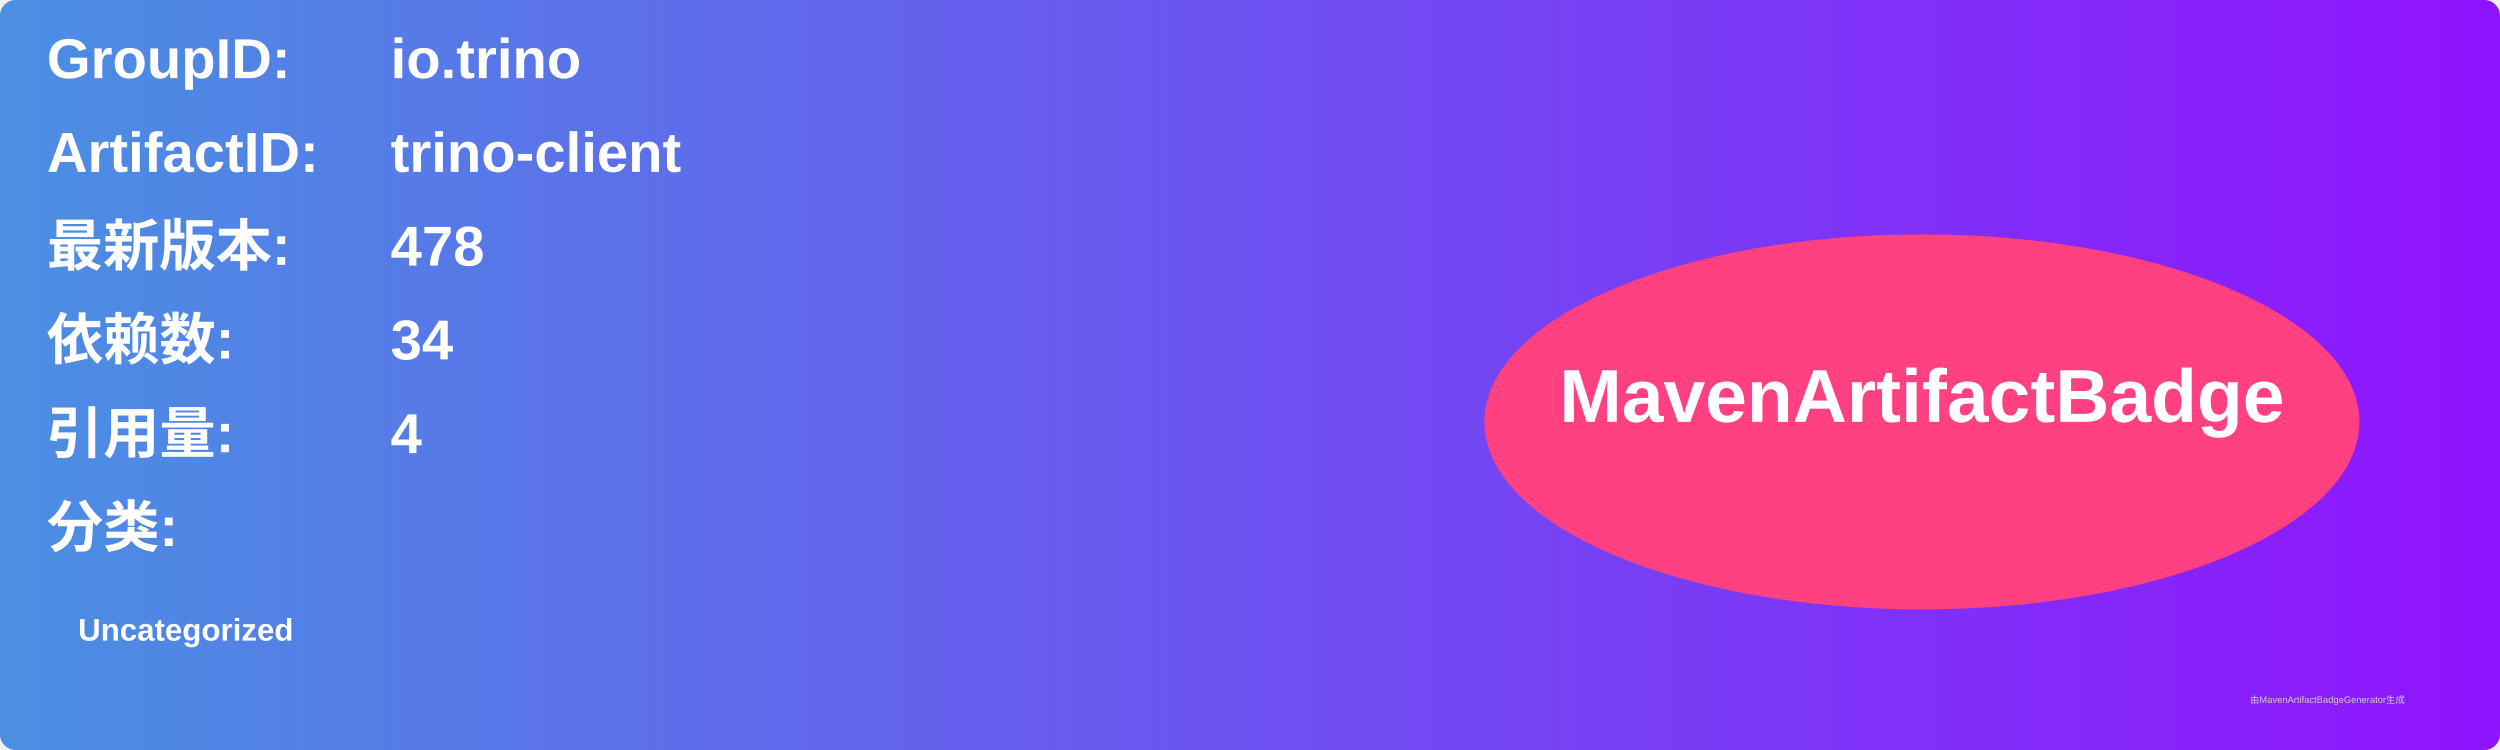
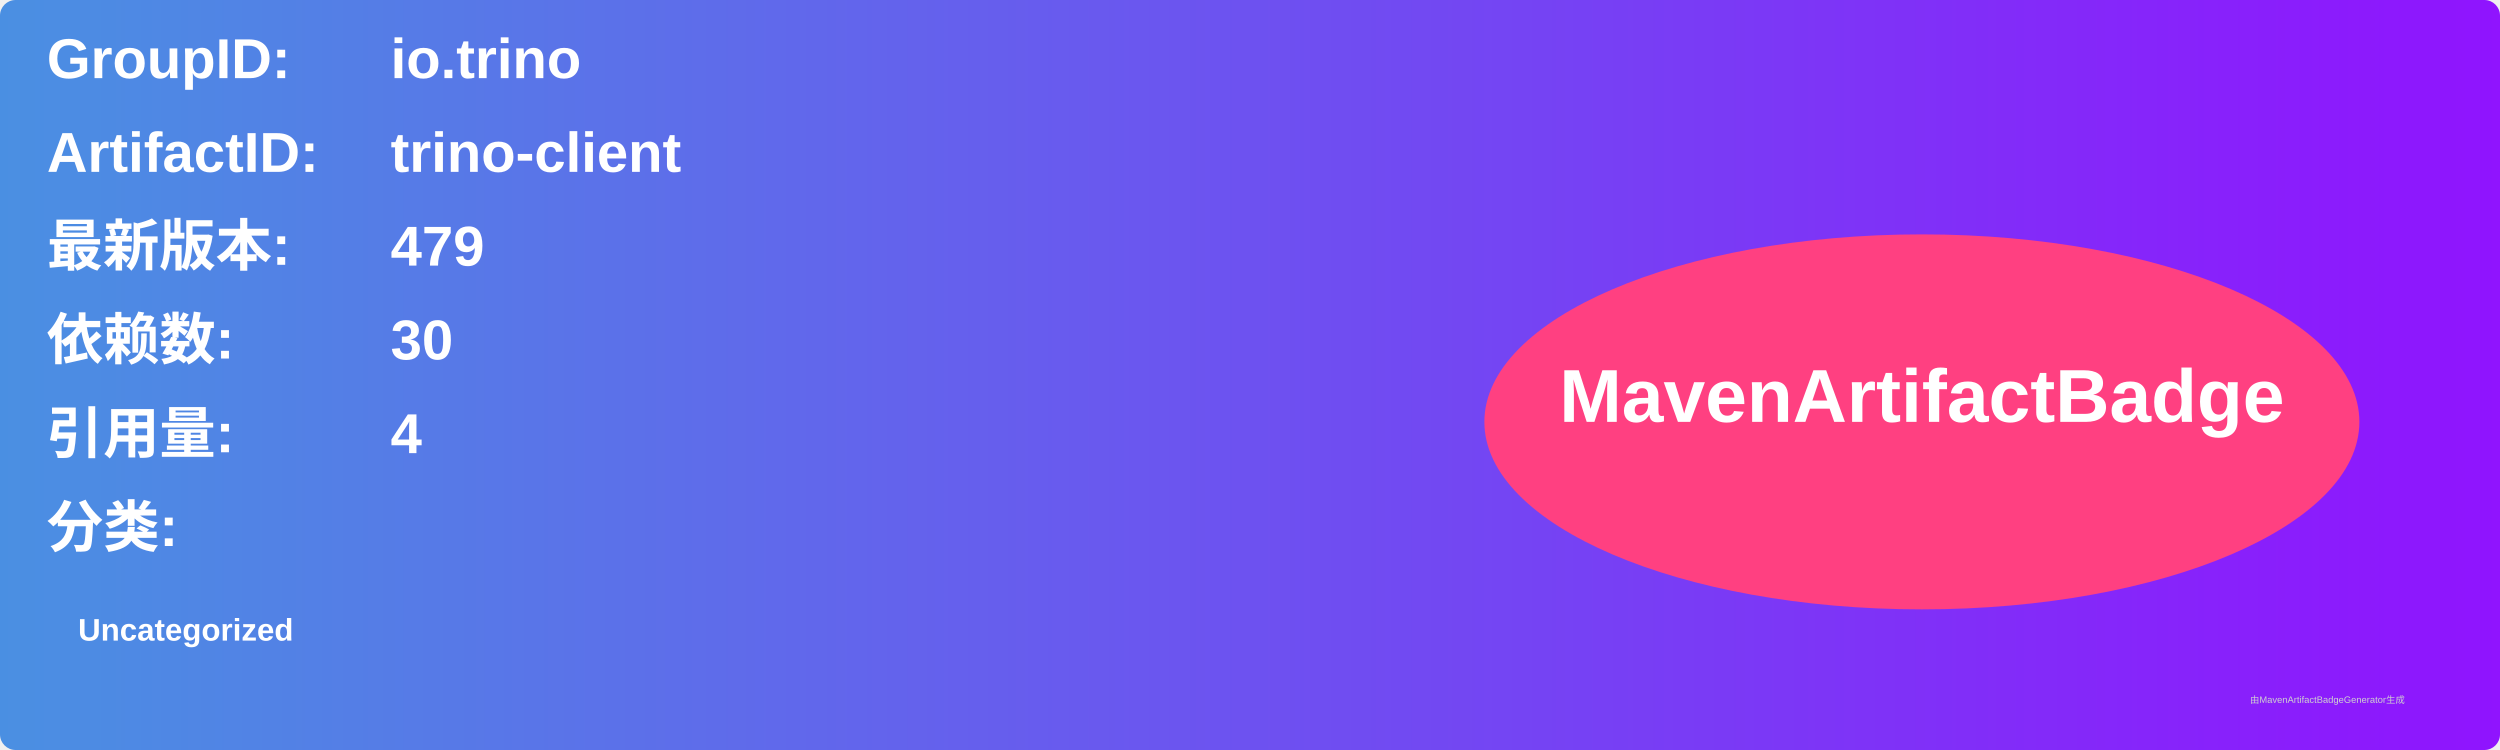
<svg xmlns="http://www.w3.org/2000/svg" width="800" height="240" viewBox="0 0 800 240">
  <linearGradient id="grad" x1="0%" y1="0%" x2="100%" y2="0%">
    <stop offset="0%" stop-color="#4a90e2" />
    <stop offset="100%" stop-color="#9013fe" />
  </linearGradient>
  <rect width="100%" height="100%" rx="5" ry="5" fill="url(#grad)" />
  <g transform="translate(15, 15)">
    <text x="0" y="10" font-family="Arial" font-size="18" fill="white" font-weight="bold" width="260">GroupID:</text>
    <text x="110" y="10" font-family="Arial" font-size="18" fill="white" font-weight="bold" width="460">io.trino</text>
    <text x="0" y="40" font-family="Arial" font-size="18" fill="white" font-weight="bold" width="260">ArtifactID:</text>
    <text x="110" y="40" font-family="Arial" font-size="18" fill="white" font-weight="bold" width="460">trino-client</text>
    <text x="0" y="70" font-family="Arial" font-size="18" fill="white" font-weight="bold">最新版本:</text>
    <text x="110" y="70" font-family="Arial" font-size="18" fill="white" font-weight="bold">
-       <tspan font-weight="bold">478</tspan>
+       <tspan font-weight="bold">479</tspan>
    </text>
    <text x="0" y="100" font-family="Arial" font-size="18" fill="white" font-weight="bold">依赖数: </text>
    <text x="110" y="100" font-family="Arial" font-size="18" fill="white">
-       <tspan font-weight="bold">34</tspan>
+       <tspan font-weight="bold">30</tspan>
    </text>
    <text x="0" y="130" font-family="Arial" font-size="18" fill="white" font-weight="bold">引用量: </text>
    <text x="110" y="130" font-family="Arial" font-size="18" fill="white">
      <tspan font-weight="bold">4</tspan>
    </text>
    <text x="0" y="160" font-family="Arial" font-size="18" fill="white" font-weight="bold">分类:</text>
    <text x="10" y="190" font-family="Arial" font-size="10" fill="white">
      <tspan font-weight="bold">Uncategorized</tspan>
    </text>
    <ellipse cx="600" cy="120" rx="140" ry="60" fill="#ff4081" />
    <text x="600" y="120" text-anchor="middle" font-family="Arial" font-size="24" fill="white" font-weight="bold">MavenArtifactBadge</text>
  </g>
  <text x="720" y="225" font-family="Arial" font-size="3" fill="#d0d0d0">由MavenArtifactBadgeGenerator生成</text>
</svg>
